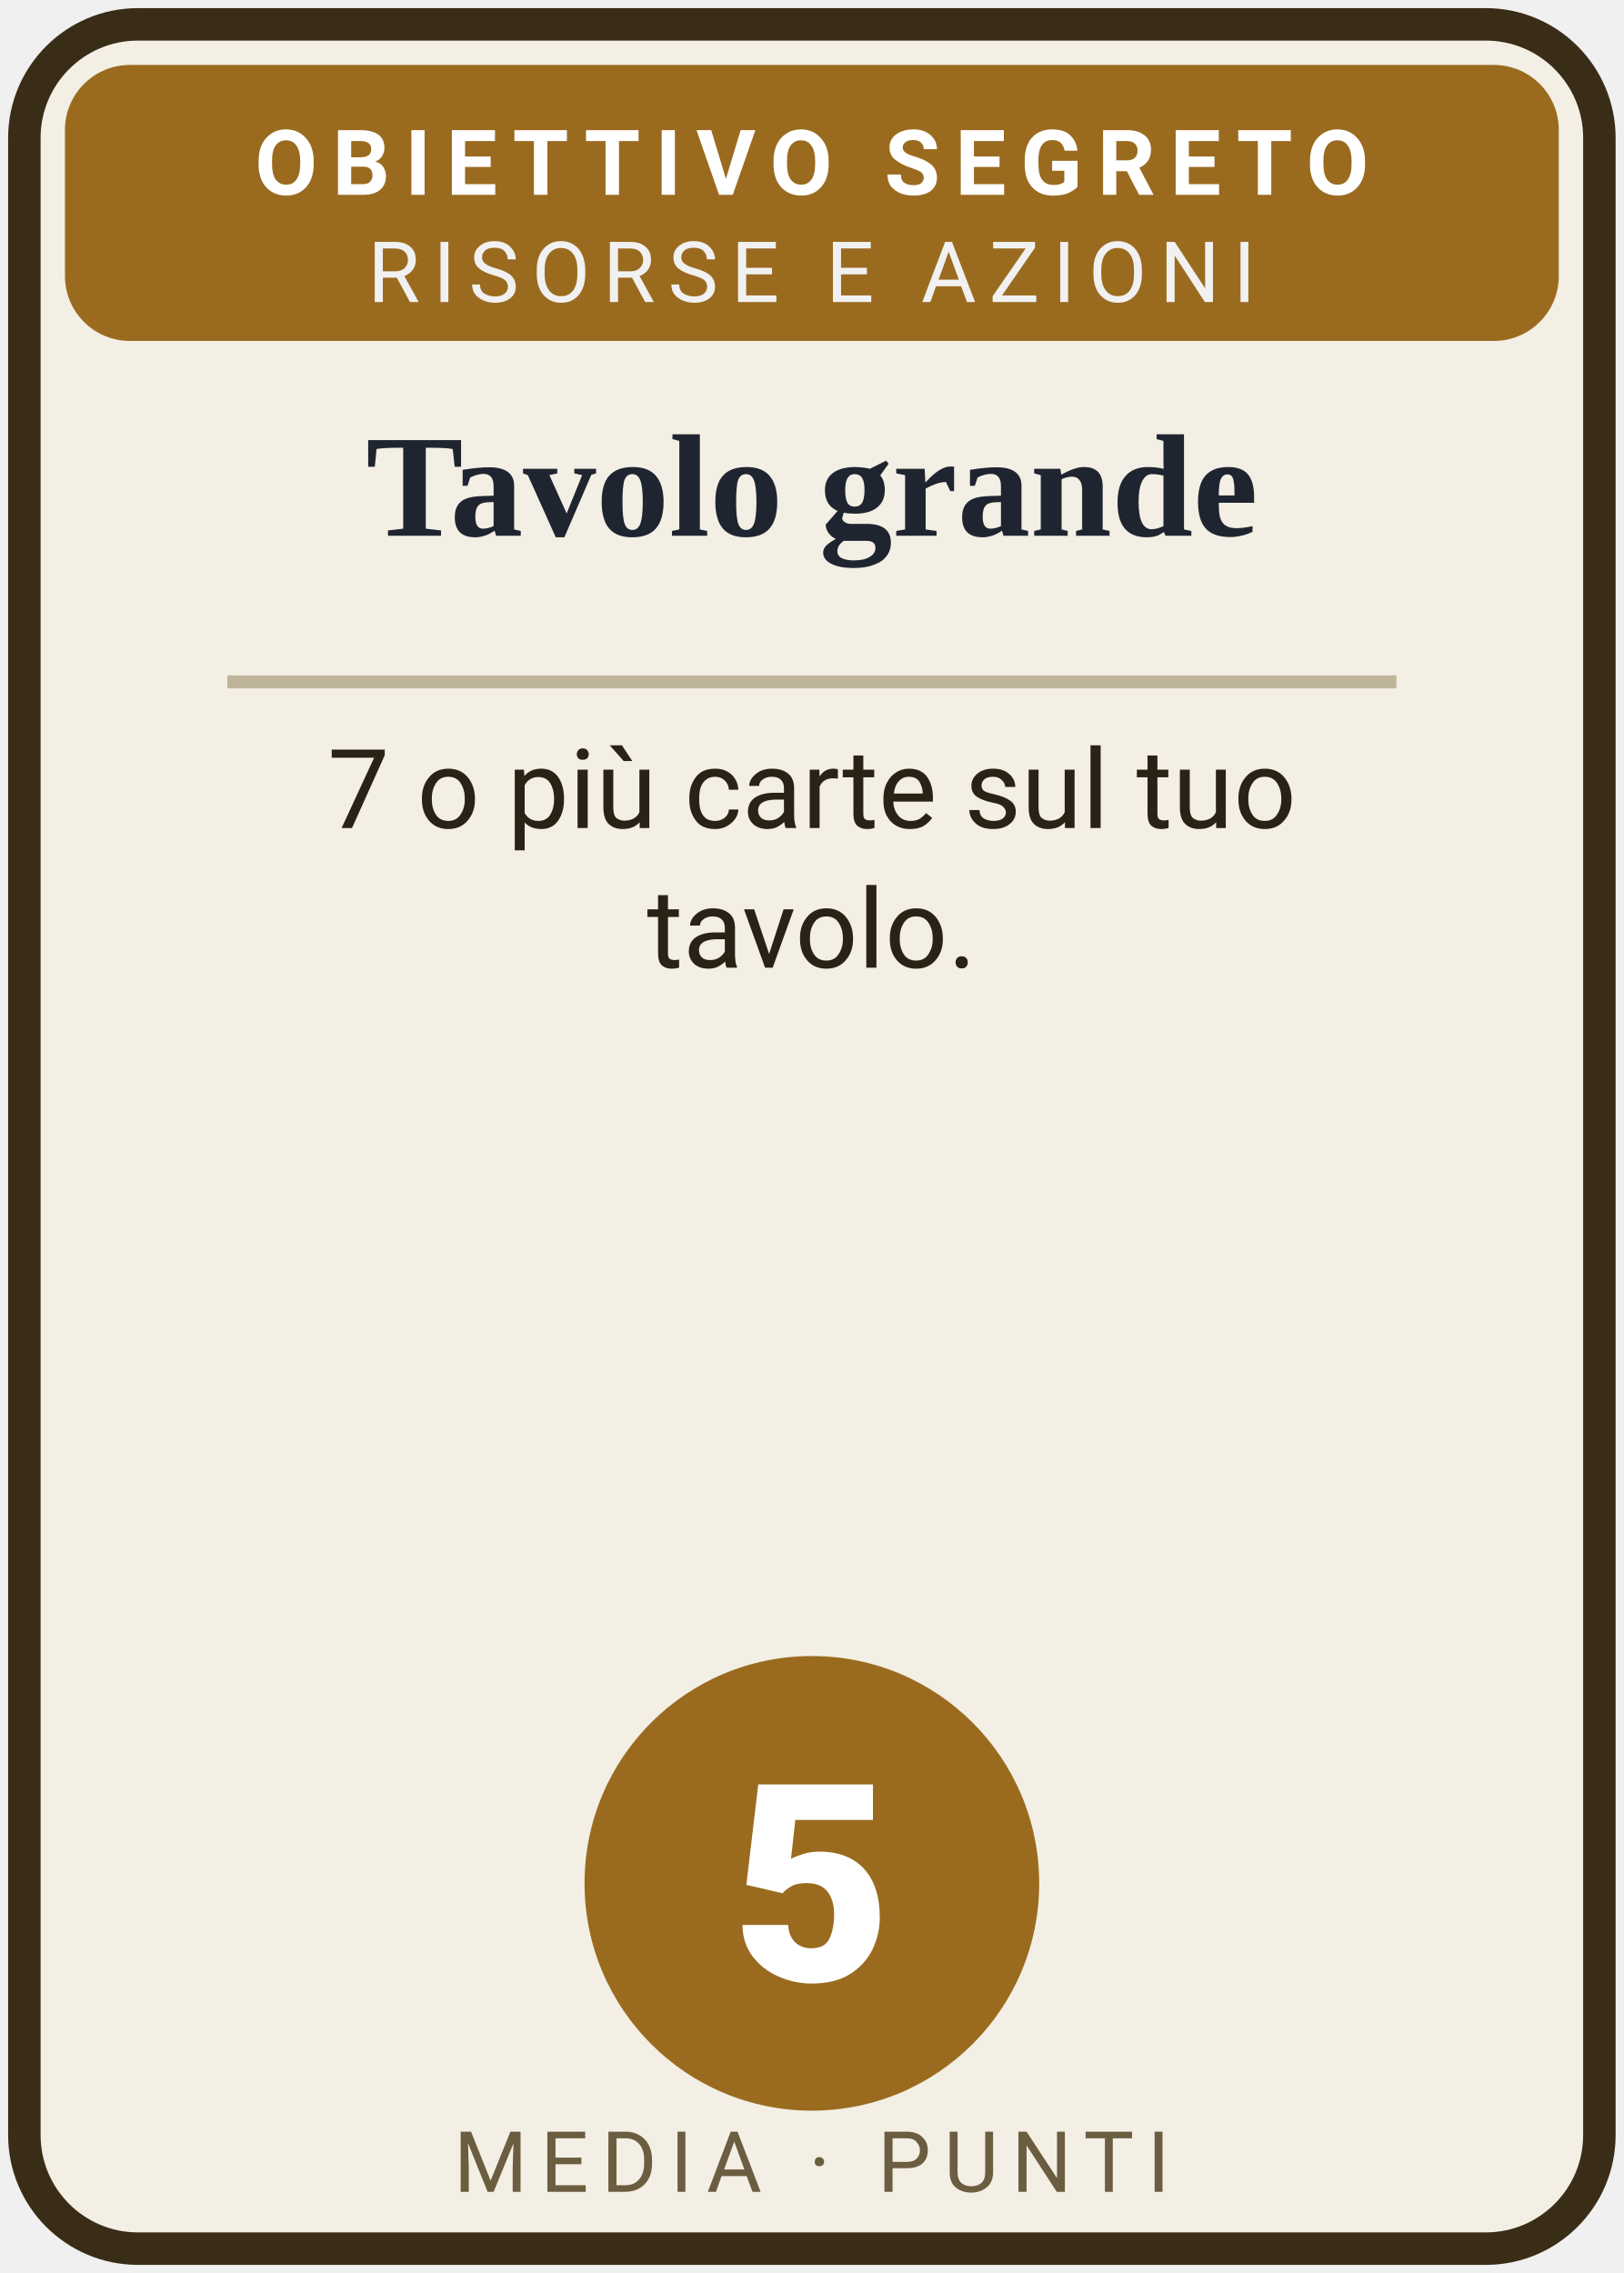
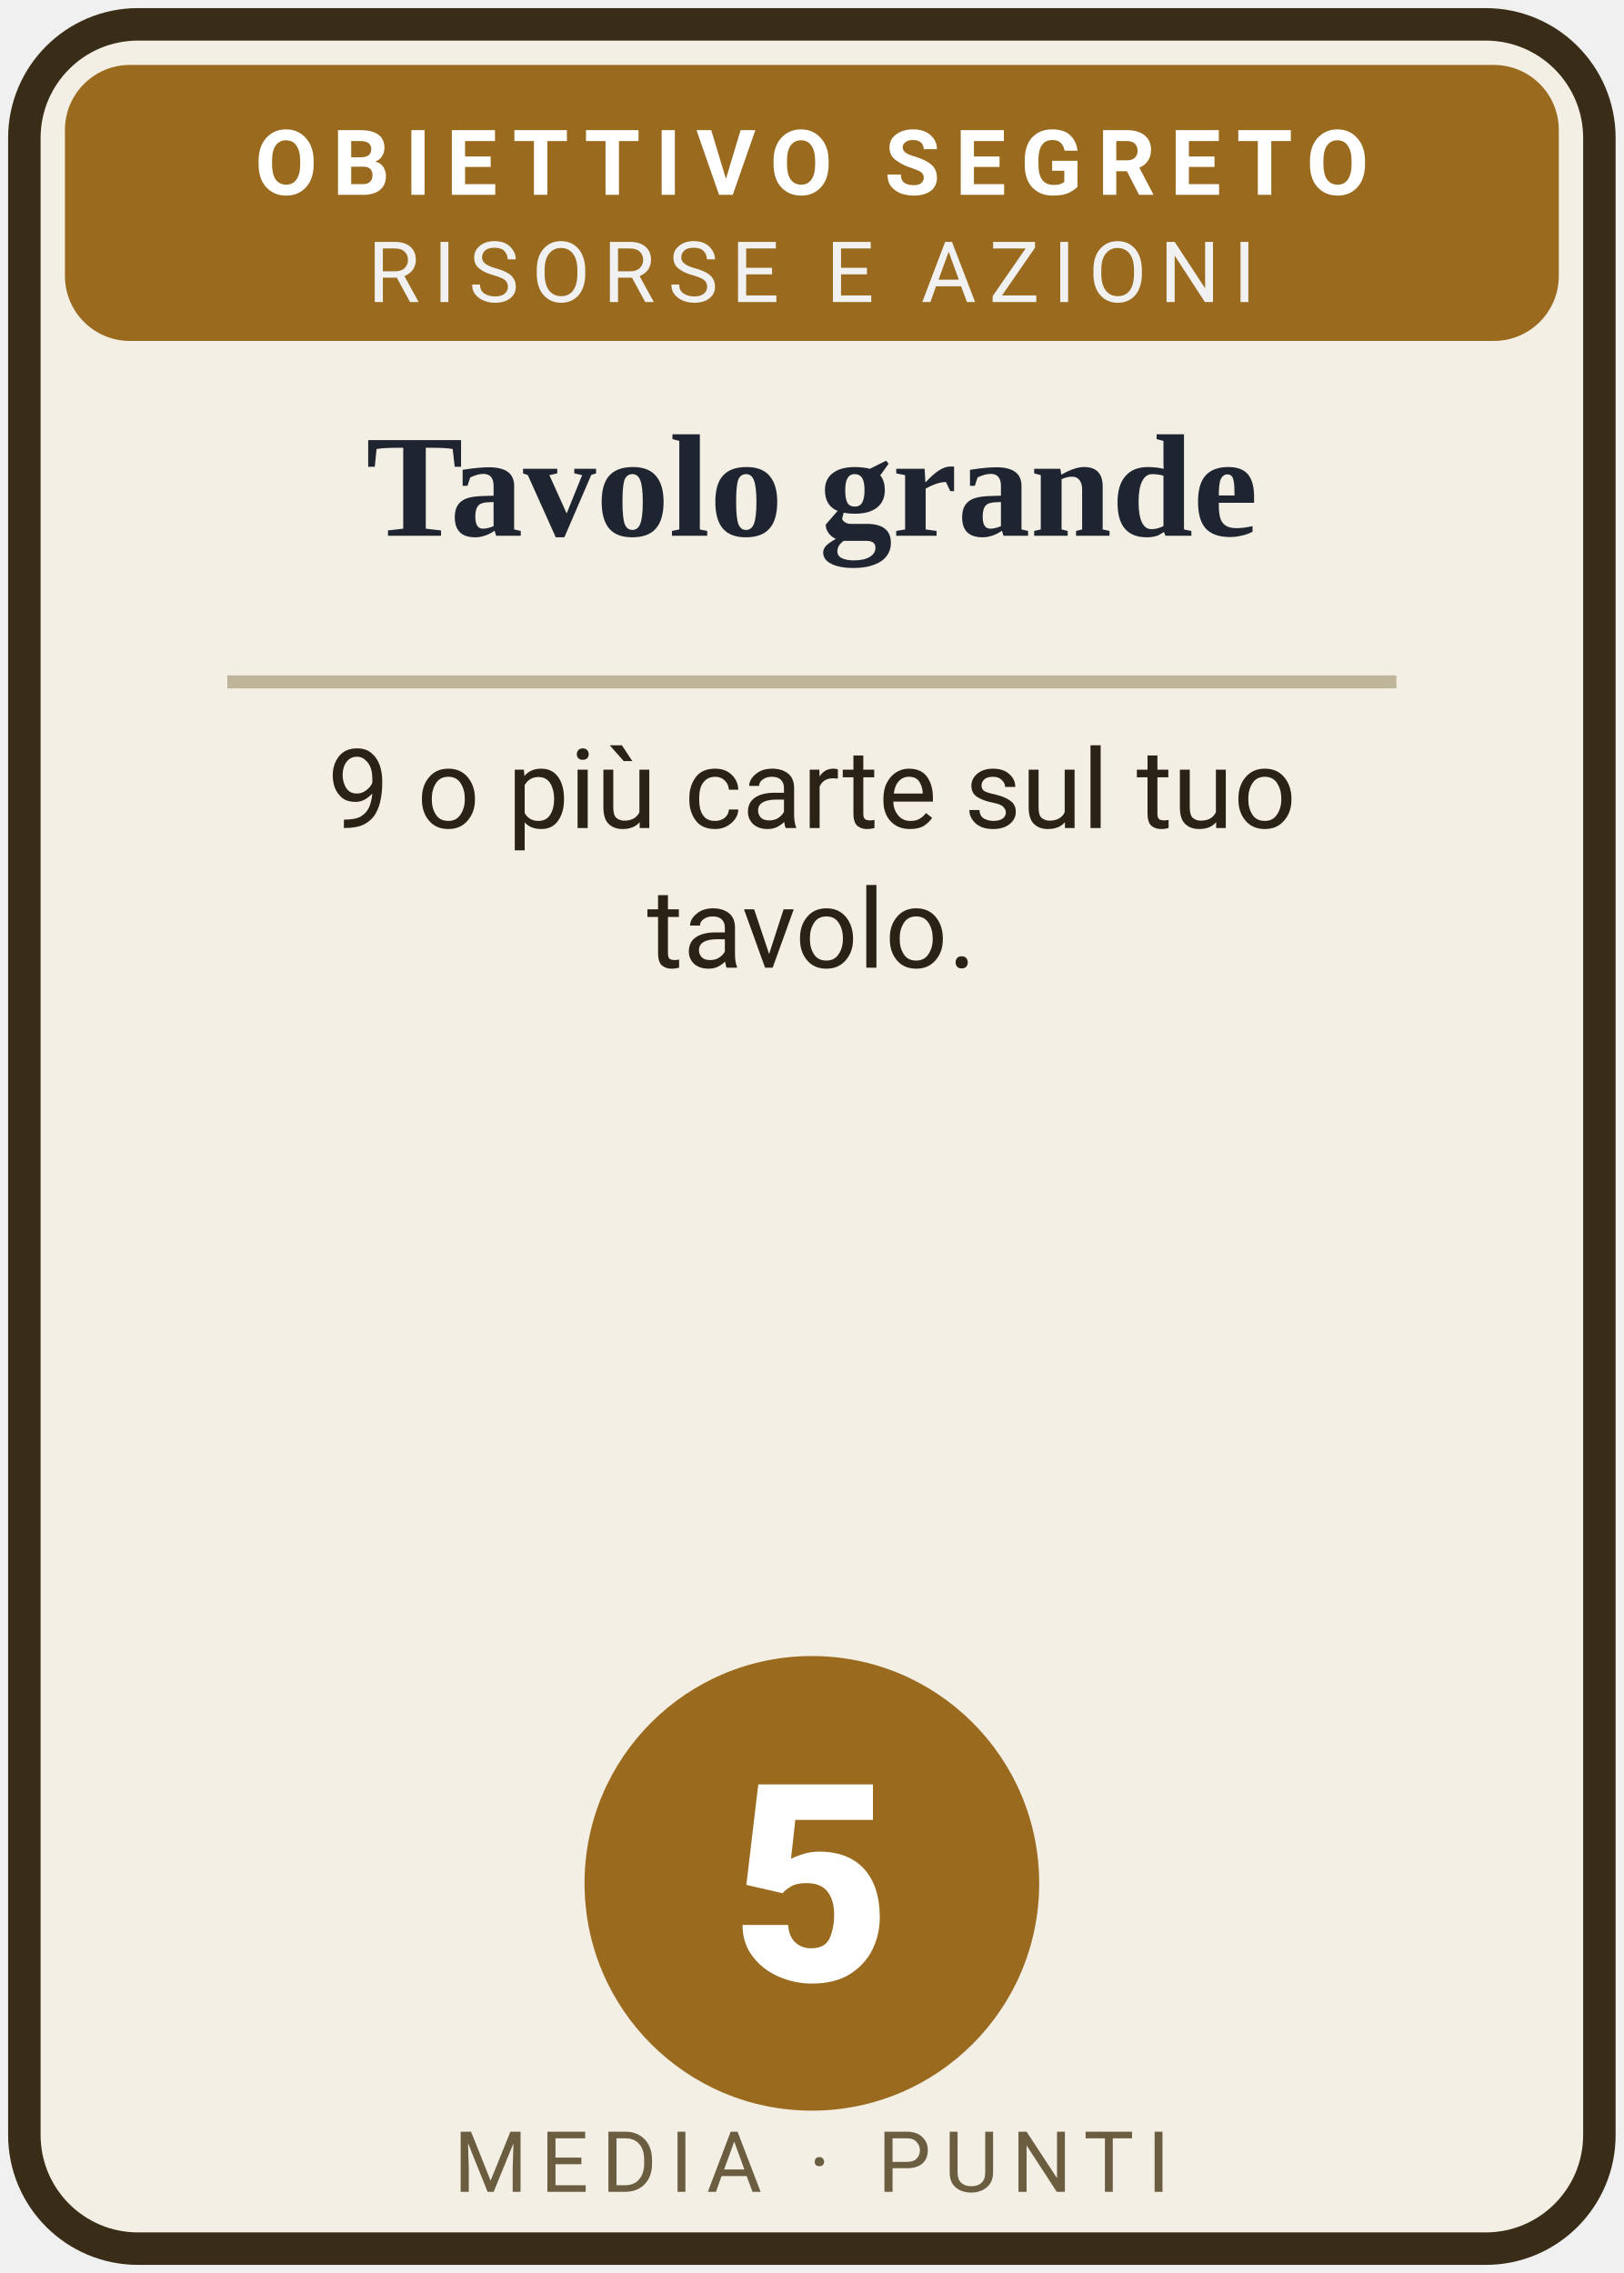
<svg xmlns="http://www.w3.org/2000/svg" width="100" height="140" class="spr card obj " viewBox="0 0 100 140" role="img">
  <rect x="1.5" y="1.5" width="97" height="137" rx="7" fill="#f3efe4" stroke="#3a2d17" stroke-width="2" />
  <rect x="4" y="4" width="92" height="17" rx="4" fill="#9a6b1f" />
  <text x="50" y="12" text-anchor="middle" font-size="5.6" letter-spacing=".9" font-weight="700" fill="#fff" font-family="system-ui, -apple-system, 'Segoe UI', Roboto, sans-serif">OBIETTIVO SEGRETO</text>
  <text x="50" y="18.6" text-anchor="middle" font-size="5.2" letter-spacing=".8" fill="#f1f1f1" font-family="system-ui, -apple-system, 'Segoe UI', Roboto, sans-serif">RISORSE E AZIONI</text>
  <text x="50" y="33" text-anchor="middle" font-size="9" font-weight="700" fill="#1f2530" font-family="Georgia, 'Times New Roman', serif">Tavolo grande</text>
  <line x1="14" y1="42.0" x2="86" y2="42.0" stroke="#bfb59b" stroke-width=".8" />
-   <text x="50" y="51" text-anchor="middle" font-size="6.8" fill="#2b2216" font-family="system-ui, -apple-system, 'Segoe UI', Roboto, sans-serif">7 o più carte sul tuo</text>
+   <text x="50" y="51" text-anchor="middle" font-size="6.8" fill="#2b2216" font-family="system-ui, -apple-system, 'Segoe UI', Roboto, sans-serif">9 o più carte sul tuo</text>
  <text x="50" y="59.6" text-anchor="middle" font-size="6.8" fill="#2b2216" font-family="system-ui, -apple-system, 'Segoe UI', Roboto, sans-serif">tavolo.</text>
  <circle cx="50" cy="116" r="14" fill="#9a6b1f" />
  <text x="50" y="122" text-anchor="middle" font-size="17" font-weight="800" fill="#fff" font-family="system-ui, -apple-system, 'Segoe UI', Roboto, sans-serif">5</text>
  <text x="50" y="135" text-anchor="middle" font-size="5.2" letter-spacing=".8" fill="#6b5d40" font-family="system-ui, -apple-system, 'Segoe UI', Roboto, sans-serif">MEDIA · PUNTI</text>
</svg>
